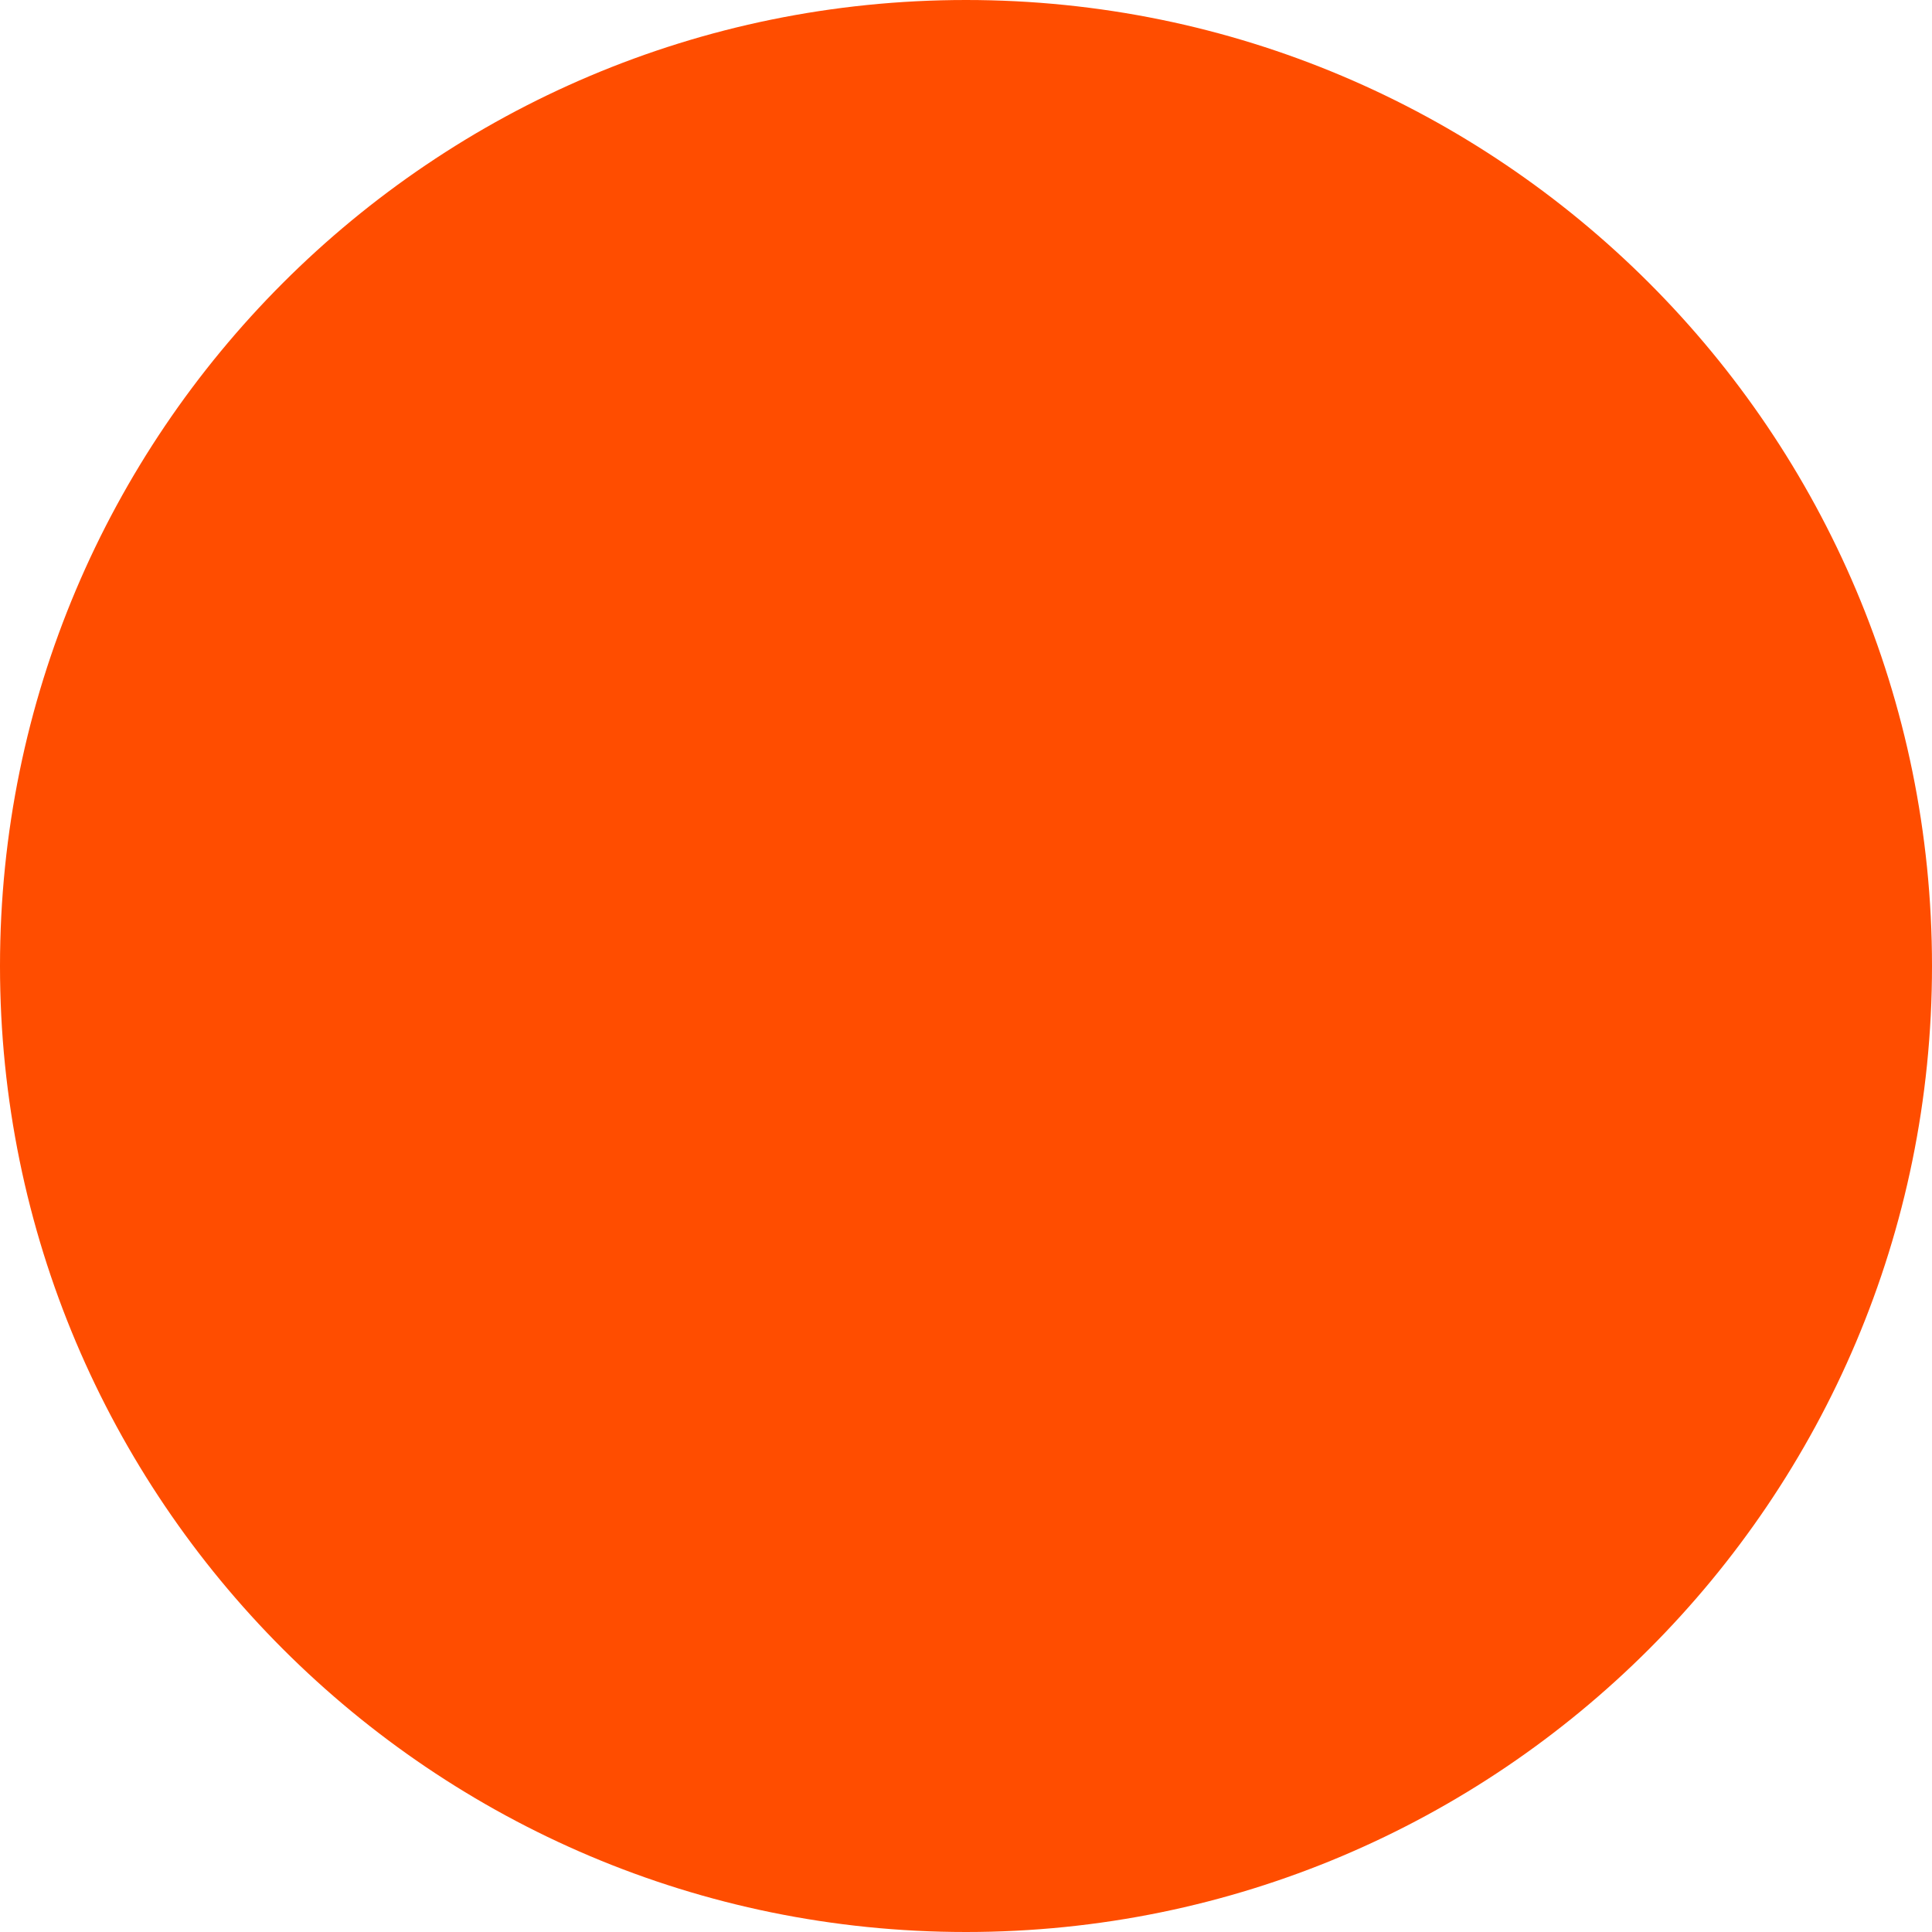
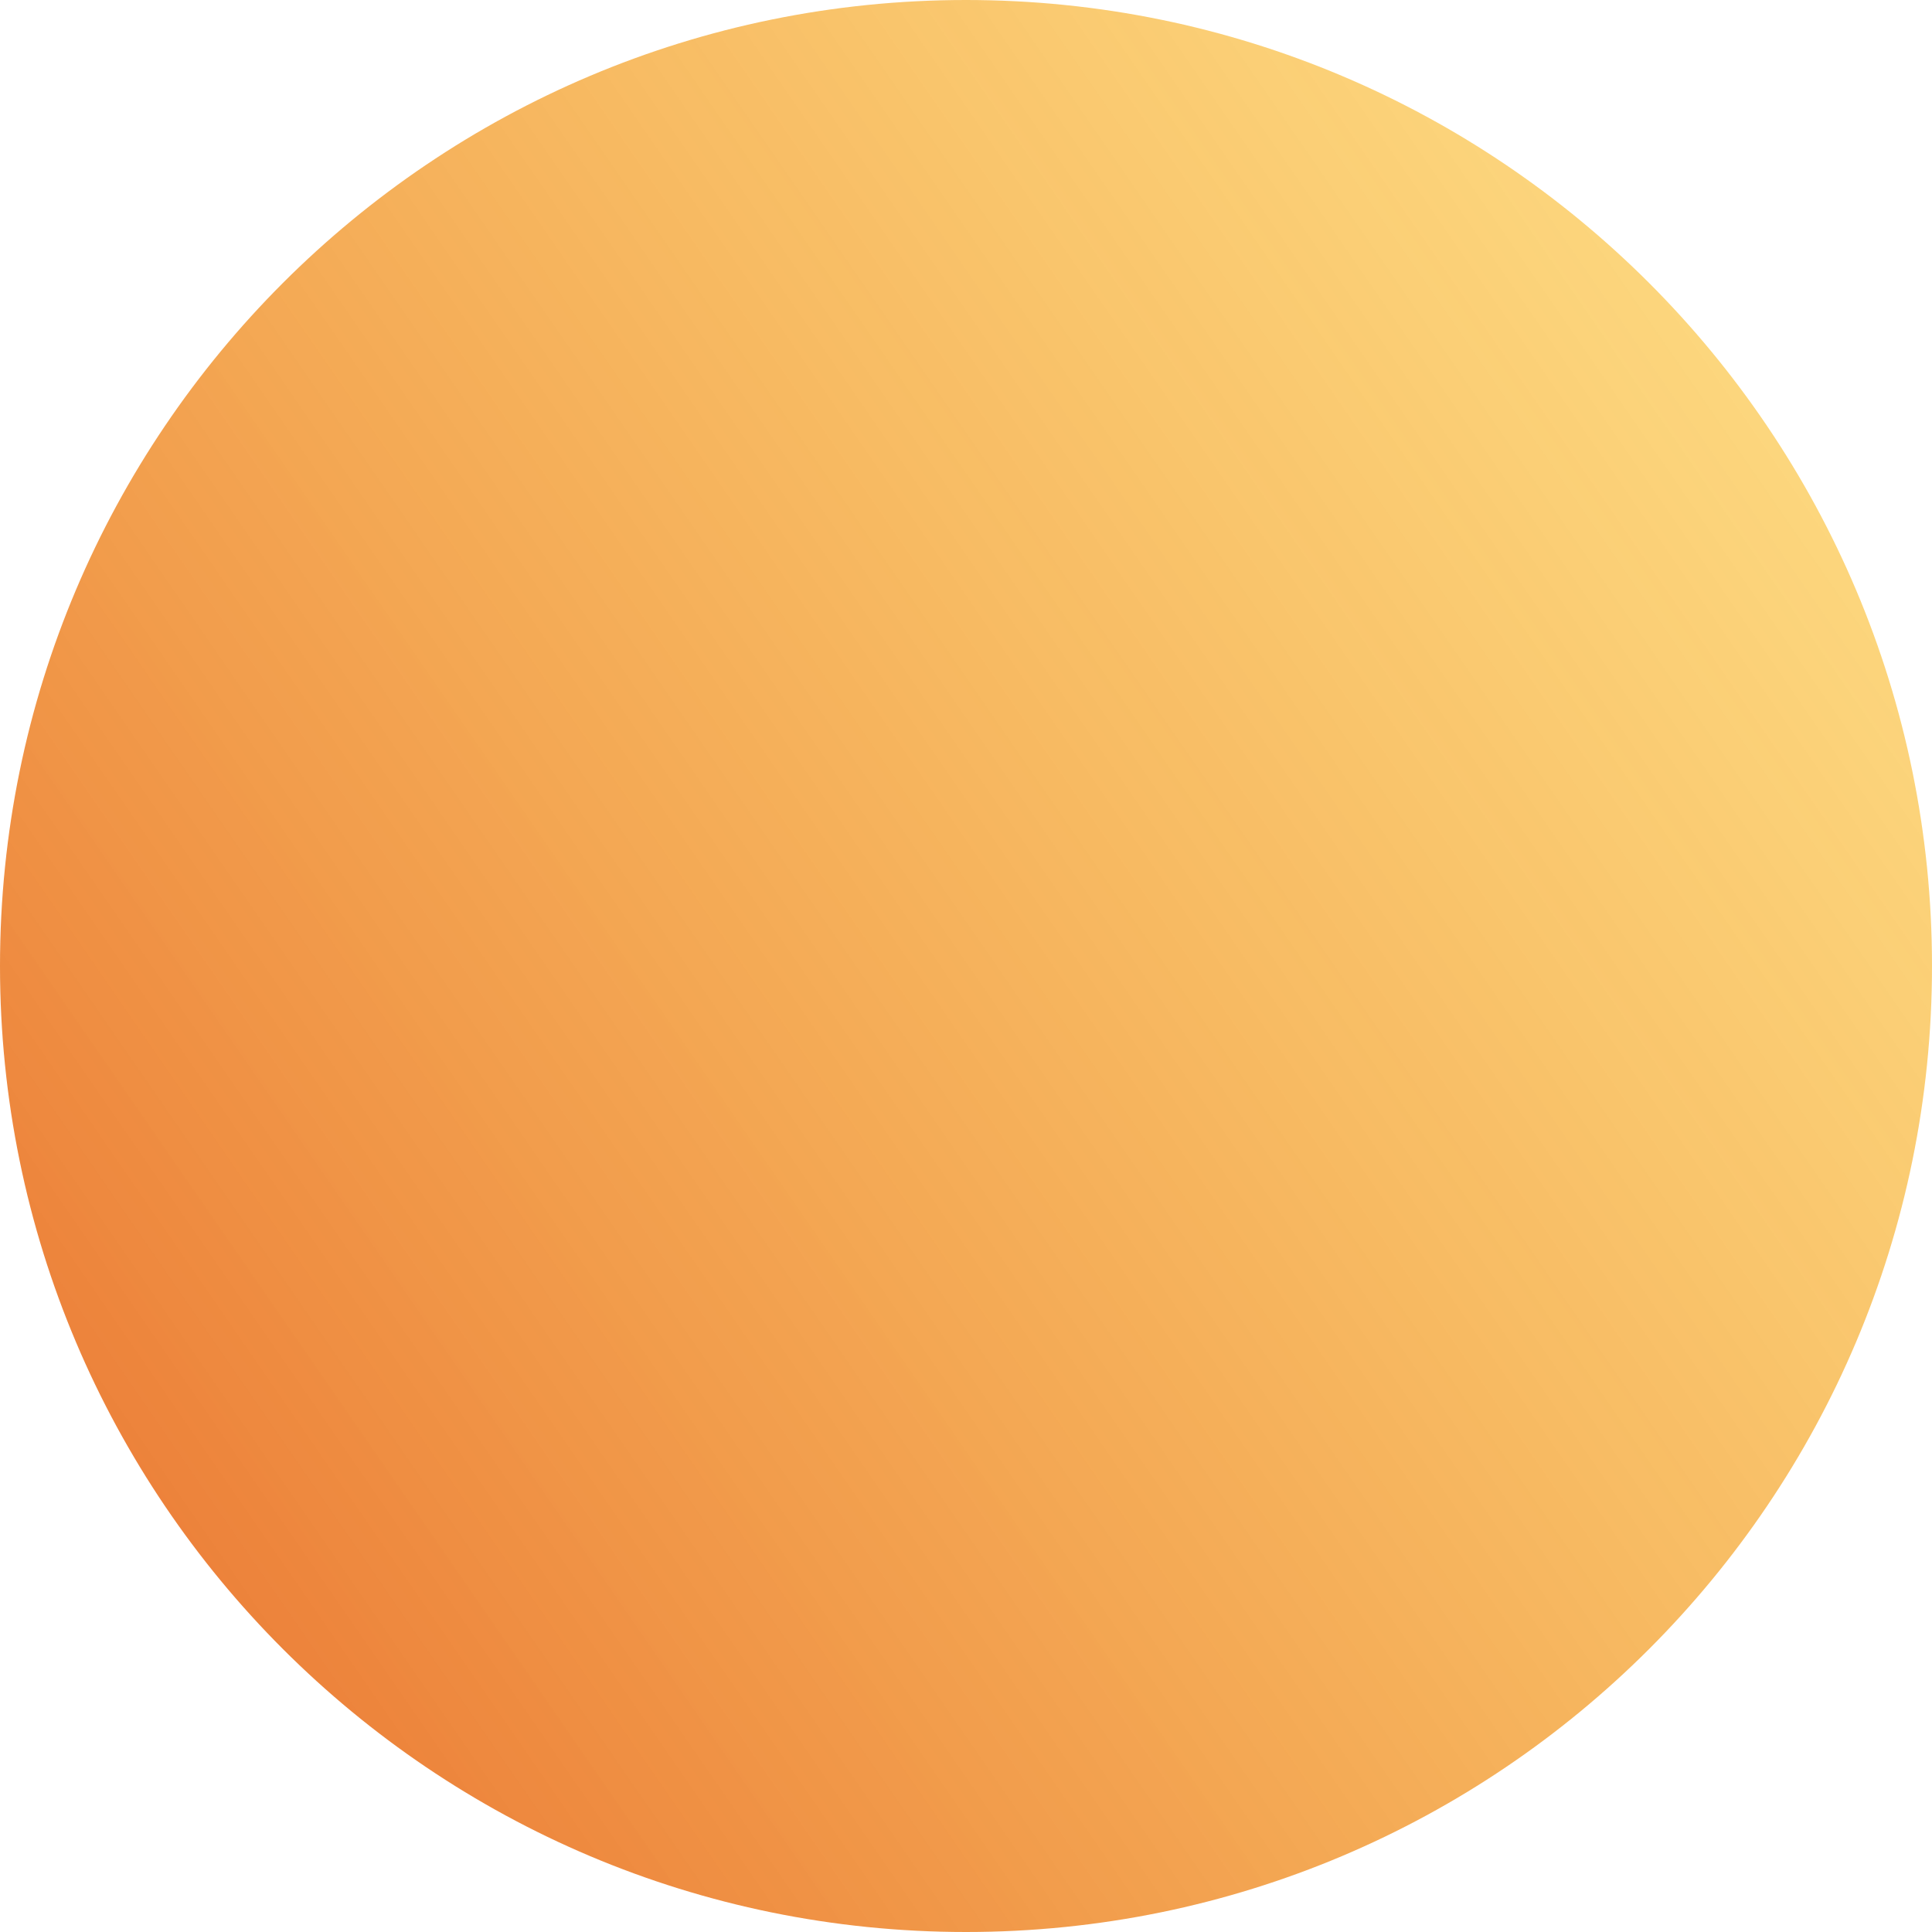
<svg xmlns="http://www.w3.org/2000/svg" width="102" height="102" fill="none">
-   <circle cx="51" cy="51" r="51" fill="#FF4D00" />
+   <circle cx="51" cy="51" r="51" fill="url(#paint0_linear_6_70)" />
+   <defs>
+     <linearGradient id="paint0_linear_6_70" x1="-12.5" y1="102" x2="123.5" y2="8" gradientUnits="userSpaceOnUse">
+       <stop stop-color="#E66128" />
+       <stop offset="1" stop-color="#FFCD1B" stop-opacity=".47" />
+     </linearGradient>
+   </defs>
</svg>
